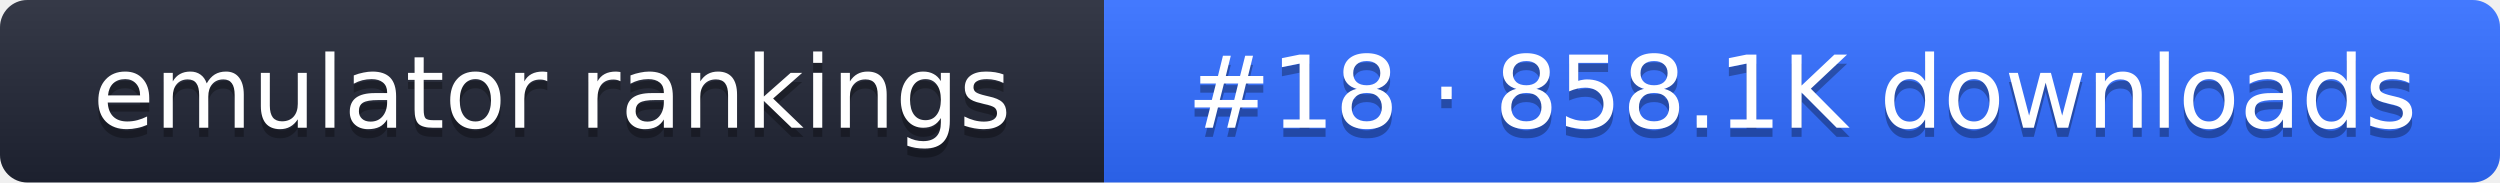
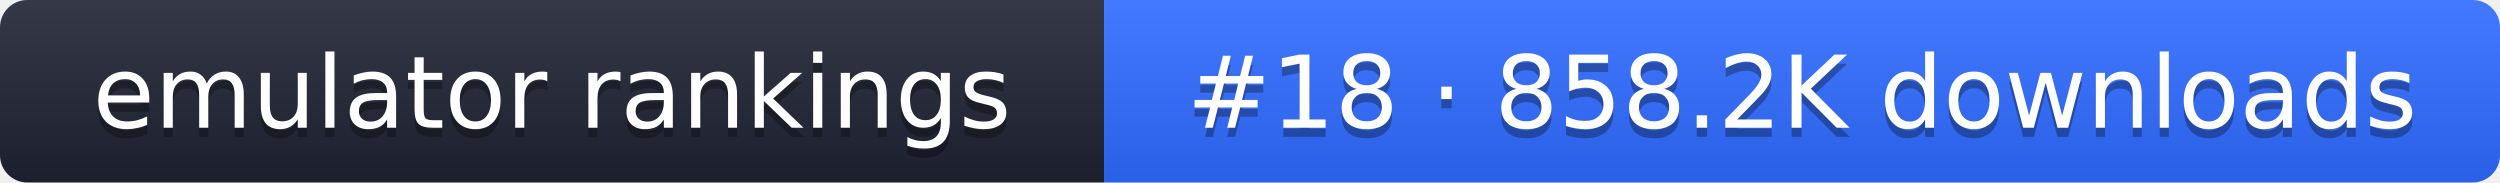
- <svg xmlns="http://www.w3.org/2000/svg" width="274" height="20" role="img" aria-label="emulator rankings: #18 · 858.1K downloads">
+ <svg xmlns="http://www.w3.org/2000/svg" width="274" height="20" role="img" aria-label="emulator rankings: #18 · 858.2K downloads">
  <linearGradient id="g" x2="0" y2="100%">
    <stop offset="0" stop-color="#fff" stop-opacity=".1" />
    <stop offset="1" stop-opacity=".1" />
  </linearGradient>
  <clipPath id="r">
    <rect width="274" height="20" rx="3" fill="#fff" />
  </clipPath>
  <g clip-path="url(#r)">
    <rect width="121" height="20" fill="#1f2433" />
    <rect x="121" width="153" height="20" fill="#2f6bff" />
    <rect width="274" height="20" fill="url(#g)" />
  </g>
  <g fill="#fff" text-anchor="middle" font-family="Verdana,DejaVu Sans,sans-serif" font-size="11">
    <text x="60.5" y="15" fill="#010101" fill-opacity=".3">emulator rankings</text>
    <text x="60.5" y="14">emulator rankings</text>
-     <text x="197.5" y="15" fill="#010101" fill-opacity=".3">#18 · 858.1K downloads</text>
-     <text x="197.5" y="14">#18 · 858.1K downloads</text>
+     <text x="197.5" y="15" fill="#010101" fill-opacity=".3">#18 · 858.2K downloads</text>
+     <text x="197.5" y="14">#18 · 858.2K downloads</text>
  </g>
</svg>
